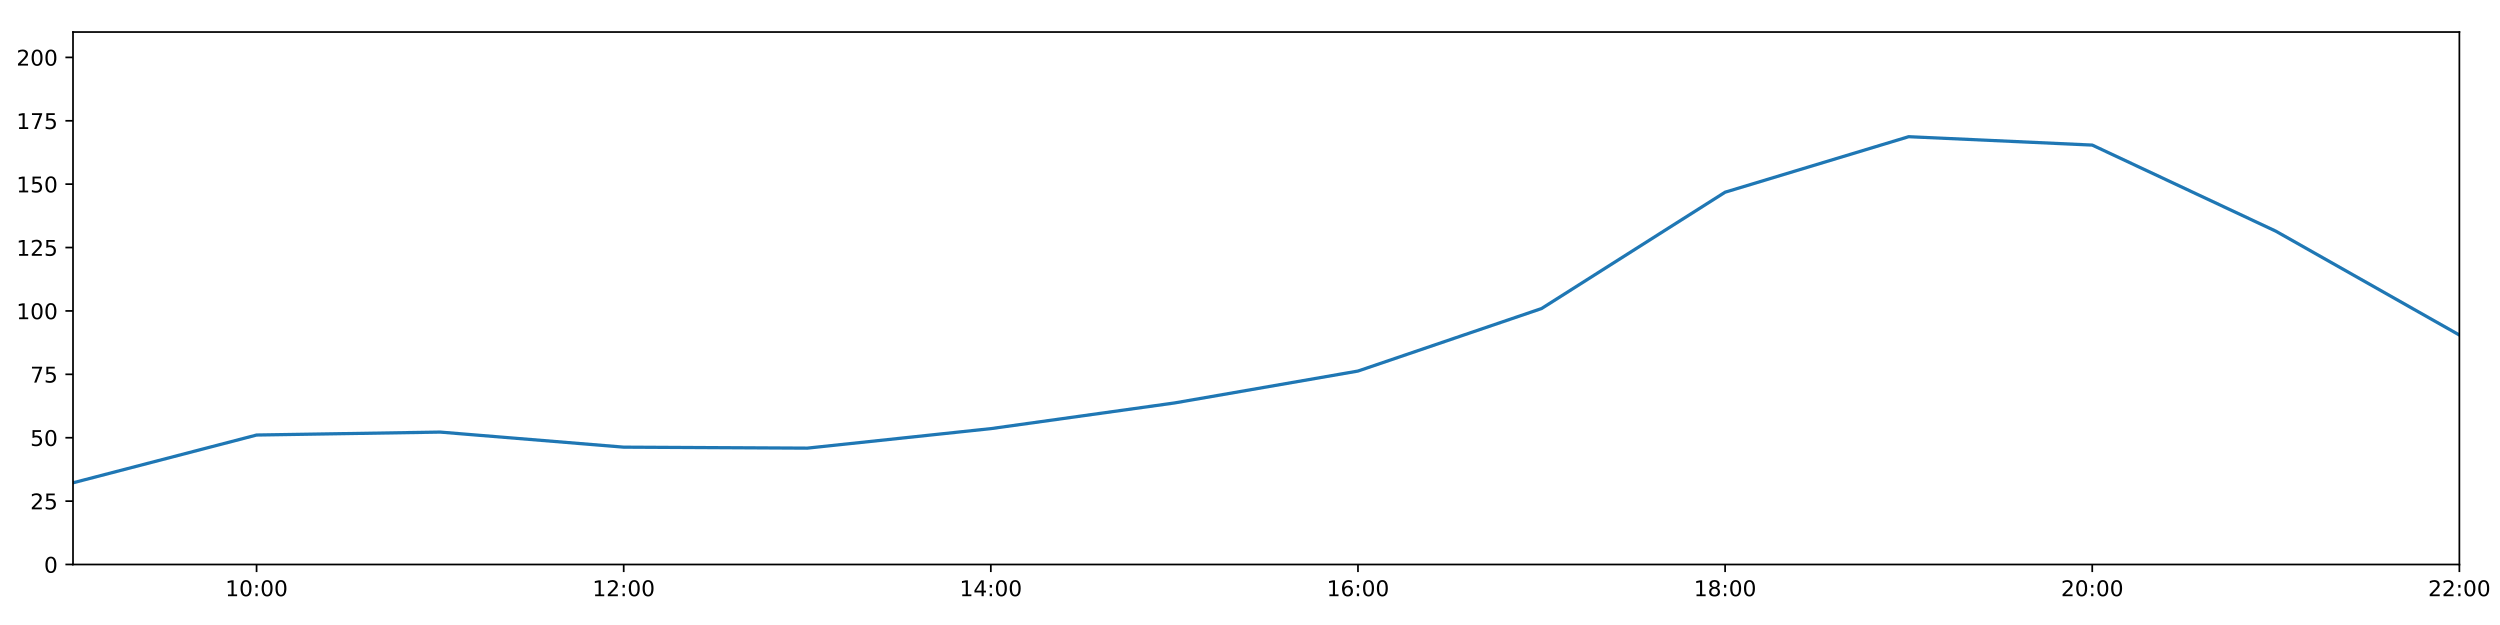
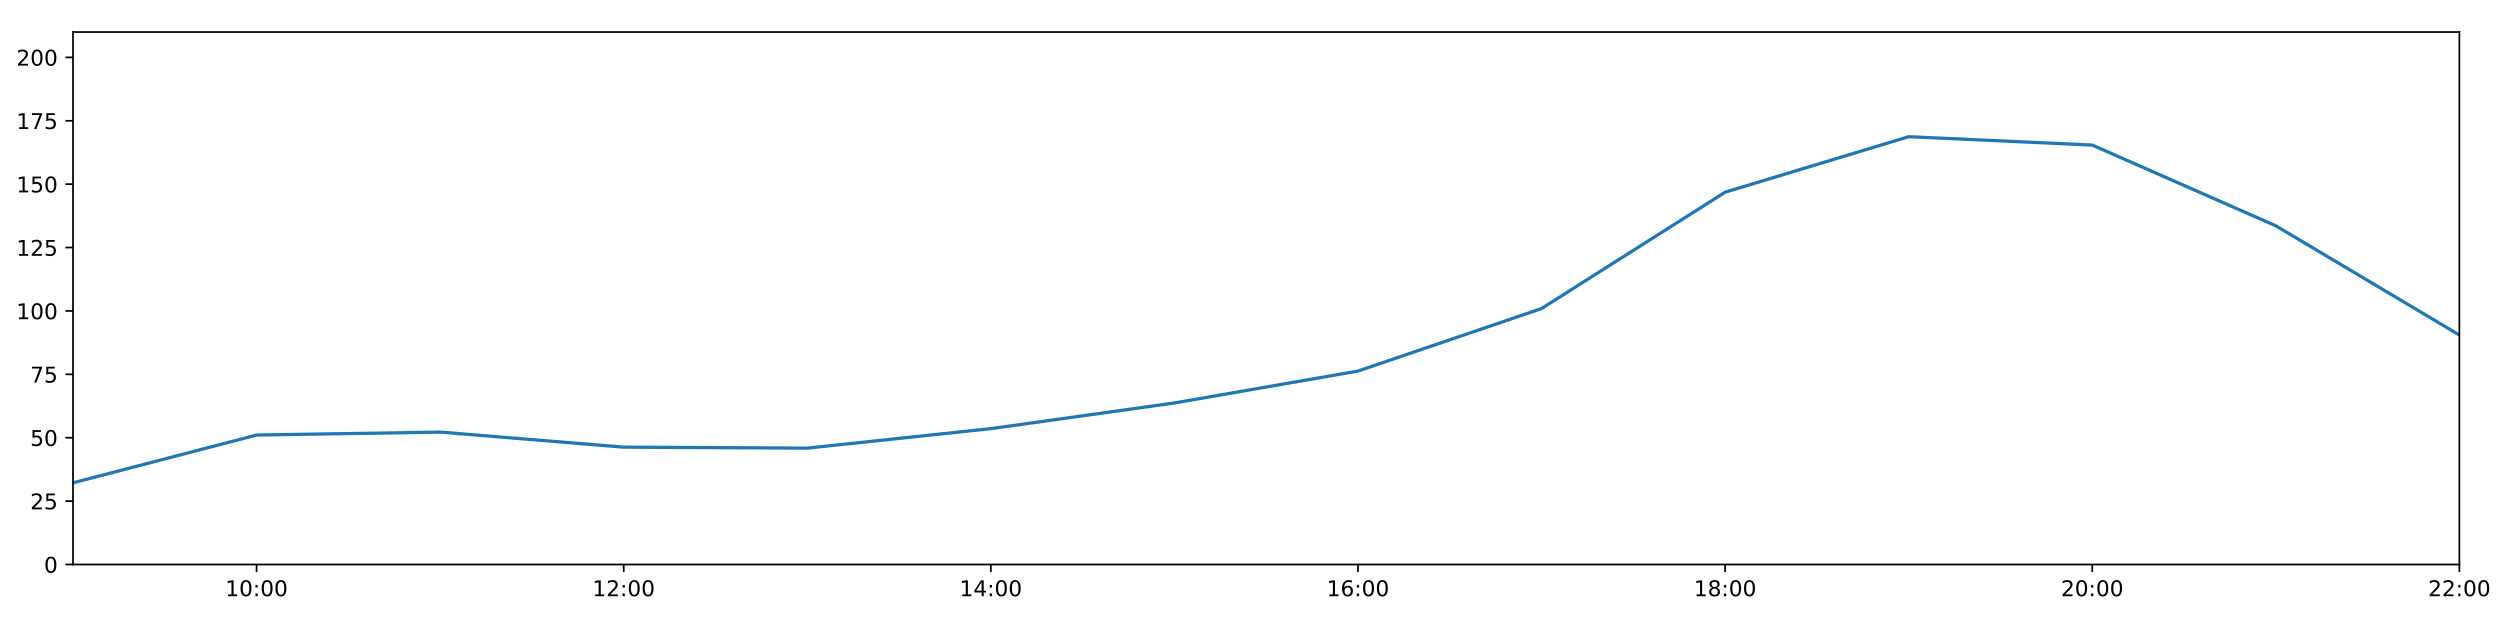
<svg xmlns="http://www.w3.org/2000/svg" xmlns:xlink="http://www.w3.org/1999/xlink" height="288pt" version="1.1" viewBox="0 0 1152 288" width="1152pt">
  <defs>
    <style type="text/css">
*{stroke-linecap:butt;stroke-linejoin:round;}
  </style>
  </defs>
  <g id="figure_1">
    <g id="patch_1">
      <path d="M 0 288  L 1152 288  L 1152 0  L 0 0  z " style="fill:#ffffff;" />
    </g>
    <g id="axes_1">
      <g id="patch_2">
        <path d="M 33.64 260.12  L 1133.28 260.12  L 1133.28 14.76  L 33.64 14.76  z " style="fill:#ffffff;" />
      </g>
      <g id="matplotlib.axis_1">
        <g id="xtick_1">
          <g id="line2d_1">
            <defs>
-               <path d="M 0 0  L 0 3.5  " id="m6e061d2f28" style="stroke:#000000;stroke-width:0.8;" />
-             </defs>
-             <g>
-               <use style="stroke:#000000;stroke-width:0.8;" x="118.228" xlink:href="#m6e061d2f28" y="260.12" />
+               <path d="M 0 0  L 0 3.5  " id="m2f0da94b7d" style="stroke:#000000;stroke-width:0.8;" />
+             </defs>
+             <g>
+               <use style="stroke:#000000;stroke-width:0.8;" x="118.228" xlink:href="#m2f0da94b7d" y="260.12" />
            </g>
          </g>
          <g id="text_1">
            <defs>
              <path d="M 12.406 8.297  L 28.516 8.297  L 28.516 63.922  L 10.984 60.406  L 10.984 69.391  L 28.422 72.906  L 38.281 72.906  L 38.281 8.297  L 54.391 8.297  L 54.391 0  L 12.406 0  z " id="DejaVuSans-49" />
              <path d="M 31.781 66.406  Q 24.172 66.406 20.328 58.906  Q 16.5 51.422 16.5 36.375  Q 16.5 21.391 20.328 13.891  Q 24.172 6.391 31.781 6.391  Q 39.453 6.391 43.281 13.891  Q 47.125 21.391 47.125 36.375  Q 47.125 51.422 43.281 58.906  Q 39.453 66.406 31.781 66.406  z M 31.781 74.219  Q 44.047 74.219 50.516 64.516  Q 56.984 54.828 56.984 36.375  Q 56.984 17.969 50.516 8.266  Q 44.047 -1.422 31.781 -1.422  Q 19.531 -1.422 13.062 8.266  Q 6.594 17.969 6.594 36.375  Q 6.594 54.828 13.062 64.516  Q 19.531 74.219 31.781 74.219  z " id="DejaVuSans-48" />
              <path d="M 11.719 12.406  L 22.016 12.406  L 22.016 0  L 11.719 0  z M 11.719 51.703  L 22.016 51.703  L 22.016 39.312  L 11.719 39.312  z " id="DejaVuSans-58" />
            </defs>
            <g transform="translate(103.8183 274.7184)scale(0.1 -0.1)">
              <use xlink:href="#DejaVuSans-49" />
              <use x="63.623" xlink:href="#DejaVuSans-48" />
              <use x="127.246" xlink:href="#DejaVuSans-58" />
              <use x="160.938" xlink:href="#DejaVuSans-48" />
              <use x="224.561" xlink:href="#DejaVuSans-48" />
            </g>
          </g>
        </g>
        <g id="xtick_2">
          <g id="line2d_2">
            <g>
-               <use style="stroke:#000000;stroke-width:0.8;" x="287.403" xlink:href="#m6e061d2f28" y="260.12" />
+               <use style="stroke:#000000;stroke-width:0.8;" x="287.403" xlink:href="#m2f0da94b7d" y="260.12" />
            </g>
          </g>
          <g id="text_2">
            <defs>
              <path d="M 19.188 8.297  L 53.609 8.297  L 53.609 0  L 7.328 0  L 7.328 8.297  Q 12.938 14.109 22.625 23.891  Q 32.328 33.688 34.812 36.531  Q 39.547 41.844 41.422 45.531  Q 43.312 49.219 43.312 52.781  Q 43.312 58.594 39.234 62.25  Q 35.156 65.922 28.609 65.922  Q 23.969 65.922 18.812 64.312  Q 13.672 62.703 7.812 59.422  L 7.812 69.391  Q 13.766 71.781 18.938 73  Q 24.125 74.219 28.422 74.219  Q 39.75 74.219 46.484 68.547  Q 53.219 62.891 53.219 53.422  Q 53.219 48.922 51.531 44.891  Q 49.859 40.875 45.406 35.406  Q 44.188 33.984 37.641 27.219  Q 31.109 20.453 19.188 8.297  z " id="DejaVuSans-50" />
            </defs>
            <g transform="translate(272.9937 274.7184)scale(0.1 -0.1)">
              <use xlink:href="#DejaVuSans-49" />
              <use x="63.623" xlink:href="#DejaVuSans-50" />
              <use x="127.246" xlink:href="#DejaVuSans-58" />
              <use x="160.938" xlink:href="#DejaVuSans-48" />
              <use x="224.561" xlink:href="#DejaVuSans-48" />
            </g>
          </g>
        </g>
        <g id="xtick_3">
          <g id="line2d_3">
            <g>
-               <use style="stroke:#000000;stroke-width:0.8;" x="456.578" xlink:href="#m6e061d2f28" y="260.12" />
+               <use style="stroke:#000000;stroke-width:0.8;" x="456.578" xlink:href="#m2f0da94b7d" y="260.12" />
            </g>
          </g>
          <g id="text_3">
            <defs>
              <path d="M 37.797 64.312  L 12.891 25.391  L 37.797 25.391  z M 35.203 72.906  L 47.609 72.906  L 47.609 25.391  L 58.016 25.391  L 58.016 17.188  L 47.609 17.188  L 47.609 0  L 37.797 0  L 37.797 17.188  L 4.891 17.188  L 4.891 26.703  z " id="DejaVuSans-52" />
            </defs>
            <g transform="translate(442.1691 274.7184)scale(0.1 -0.1)">
              <use xlink:href="#DejaVuSans-49" />
              <use x="63.623" xlink:href="#DejaVuSans-52" />
              <use x="127.246" xlink:href="#DejaVuSans-58" />
              <use x="160.938" xlink:href="#DejaVuSans-48" />
              <use x="224.561" xlink:href="#DejaVuSans-48" />
            </g>
          </g>
        </g>
        <g id="xtick_4">
          <g id="line2d_4">
            <g>
-               <use style="stroke:#000000;stroke-width:0.8;" x="625.754" xlink:href="#m6e061d2f28" y="260.12" />
+               <use style="stroke:#000000;stroke-width:0.8;" x="625.754" xlink:href="#m2f0da94b7d" y="260.12" />
            </g>
          </g>
          <g id="text_4">
            <defs>
              <path d="M 33.016 40.375  Q 26.375 40.375 22.484 35.828  Q 18.609 31.297 18.609 23.391  Q 18.609 15.531 22.484 10.953  Q 26.375 6.391 33.016 6.391  Q 39.656 6.391 43.531 10.953  Q 47.406 15.531 47.406 23.391  Q 47.406 31.297 43.531 35.828  Q 39.656 40.375 33.016 40.375  z M 52.594 71.297  L 52.594 62.312  Q 48.875 64.062 45.094 64.984  Q 41.312 65.922 37.594 65.922  Q 27.828 65.922 22.672 59.328  Q 17.531 52.734 16.797 39.406  Q 19.672 43.656 24.016 45.922  Q 28.375 48.188 33.594 48.188  Q 44.578 48.188 50.953 41.516  Q 57.328 34.859 57.328 23.391  Q 57.328 12.156 50.688 5.359  Q 44.047 -1.422 33.016 -1.422  Q 20.359 -1.422 13.672 8.266  Q 6.984 17.969 6.984 36.375  Q 6.984 53.656 15.188 63.938  Q 23.391 74.219 37.203 74.219  Q 40.922 74.219 44.703 73.484  Q 48.484 72.75 52.594 71.297  z " id="DejaVuSans-54" />
            </defs>
            <g transform="translate(611.3445 274.7184)scale(0.1 -0.1)">
              <use xlink:href="#DejaVuSans-49" />
              <use x="63.623" xlink:href="#DejaVuSans-54" />
              <use x="127.246" xlink:href="#DejaVuSans-58" />
              <use x="160.938" xlink:href="#DejaVuSans-48" />
              <use x="224.561" xlink:href="#DejaVuSans-48" />
            </g>
          </g>
        </g>
        <g id="xtick_5">
          <g id="line2d_5">
            <g>
-               <use style="stroke:#000000;stroke-width:0.8;" x="794.929" xlink:href="#m6e061d2f28" y="260.12" />
+               <use style="stroke:#000000;stroke-width:0.8;" x="794.929" xlink:href="#m2f0da94b7d" y="260.12" />
            </g>
          </g>
          <g id="text_5">
            <defs>
              <path d="M 31.781 34.625  Q 24.75 34.625 20.719 30.859  Q 16.703 27.094 16.703 20.516  Q 16.703 13.922 20.719 10.156  Q 24.75 6.391 31.781 6.391  Q 38.812 6.391 42.859 10.172  Q 46.922 13.969 46.922 20.516  Q 46.922 27.094 42.891 30.859  Q 38.875 34.625 31.781 34.625  z M 21.922 38.812  Q 15.578 40.375 12.031 44.719  Q 8.5 49.078 8.5 55.328  Q 8.5 64.062 14.719 69.141  Q 20.953 74.219 31.781 74.219  Q 42.672 74.219 48.875 69.141  Q 55.078 64.062 55.078 55.328  Q 55.078 49.078 51.531 44.719  Q 48 40.375 41.703 38.812  Q 48.828 37.156 52.797 32.312  Q 56.781 27.484 56.781 20.516  Q 56.781 9.906 50.312 4.234  Q 43.844 -1.422 31.781 -1.422  Q 19.734 -1.422 13.25 4.234  Q 6.781 9.906 6.781 20.516  Q 6.781 27.484 10.781 32.312  Q 14.797 37.156 21.922 38.812  z M 18.312 54.391  Q 18.312 48.734 21.844 45.562  Q 25.391 42.391 31.781 42.391  Q 38.141 42.391 41.719 45.562  Q 45.312 48.734 45.312 54.391  Q 45.312 60.062 41.719 63.234  Q 38.141 66.406 31.781 66.406  Q 25.391 66.406 21.844 63.234  Q 18.312 60.062 18.312 54.391  z " id="DejaVuSans-56" />
            </defs>
            <g transform="translate(780.5199 274.7184)scale(0.1 -0.1)">
              <use xlink:href="#DejaVuSans-49" />
              <use x="63.623" xlink:href="#DejaVuSans-56" />
              <use x="127.246" xlink:href="#DejaVuSans-58" />
              <use x="160.938" xlink:href="#DejaVuSans-48" />
              <use x="224.561" xlink:href="#DejaVuSans-48" />
            </g>
          </g>
        </g>
        <g id="xtick_6">
          <g id="line2d_6">
            <g>
-               <use style="stroke:#000000;stroke-width:0.8;" x="964.105" xlink:href="#m6e061d2f28" y="260.12" />
+               <use style="stroke:#000000;stroke-width:0.8;" x="964.105" xlink:href="#m2f0da94b7d" y="260.12" />
            </g>
          </g>
          <g id="text_6">
            <g transform="translate(949.6952 274.7184)scale(0.1 -0.1)">
              <use xlink:href="#DejaVuSans-50" />
              <use x="63.623" xlink:href="#DejaVuSans-48" />
              <use x="127.246" xlink:href="#DejaVuSans-58" />
              <use x="160.938" xlink:href="#DejaVuSans-48" />
              <use x="224.561" xlink:href="#DejaVuSans-48" />
            </g>
          </g>
        </g>
        <g id="xtick_7">
          <g id="line2d_7">
            <g>
-               <use style="stroke:#000000;stroke-width:0.8;" x="1133.28" xlink:href="#m6e061d2f28" y="260.12" />
+               <use style="stroke:#000000;stroke-width:0.8;" x="1133.28" xlink:href="#m2f0da94b7d" y="260.12" />
            </g>
          </g>
          <g id="text_7">
            <g transform="translate(1118.871 274.7184)scale(0.1 -0.1)">
              <use xlink:href="#DejaVuSans-50" />
              <use x="63.623" xlink:href="#DejaVuSans-50" />
              <use x="127.246" xlink:href="#DejaVuSans-58" />
              <use x="160.938" xlink:href="#DejaVuSans-48" />
              <use x="224.561" xlink:href="#DejaVuSans-48" />
            </g>
          </g>
        </g>
      </g>
      <g id="matplotlib.axis_2">
        <g id="ytick_1">
          <g id="line2d_8">
            <defs>
-               <path d="M 0 0  L -3.5 0  " id="m65437c959b" style="stroke:#000000;stroke-width:0.8;" />
-             </defs>
-             <g>
-               <use style="stroke:#000000;stroke-width:0.8;" x="33.64" xlink:href="#m65437c959b" y="260.12" />
+               <path d="M 0 0  L -3.5 0  " id="m81b660c6ab" style="stroke:#000000;stroke-width:0.8;" />
+             </defs>
+             <g>
+               <use style="stroke:#000000;stroke-width:0.8;" x="33.64" xlink:href="#m81b660c6ab" y="260.12" />
            </g>
          </g>
          <g id="text_8">
            <g transform="translate(20.2775 263.9192)scale(0.1 -0.1)">
              <use xlink:href="#DejaVuSans-48" />
            </g>
          </g>
        </g>
        <g id="ytick_2">
          <g id="line2d_9">
            <g>
-               <use style="stroke:#000000;stroke-width:0.8;" x="33.64" xlink:href="#m65437c959b" y="230.91" />
+               <use style="stroke:#000000;stroke-width:0.8;" x="33.64" xlink:href="#m81b660c6ab" y="230.91" />
            </g>
          </g>
          <g id="text_9">
            <defs>
              <path d="M 10.797 72.906  L 49.516 72.906  L 49.516 64.594  L 19.828 64.594  L 19.828 46.734  Q 21.969 47.469 24.109 47.828  Q 26.266 48.188 28.422 48.188  Q 40.625 48.188 47.75 41.5  Q 54.891 34.812 54.891 23.391  Q 54.891 11.625 47.562 5.094  Q 40.234 -1.422 26.906 -1.422  Q 22.312 -1.422 17.547 -0.641  Q 12.797 0.141 7.719 1.703  L 7.719 11.625  Q 12.109 9.234 16.797 8.062  Q 21.484 6.891 26.703 6.891  Q 35.156 6.891 40.078 11.328  Q 45.016 15.766 45.016 23.391  Q 45.016 31 40.078 35.438  Q 35.156 39.891 26.703 39.891  Q 22.75 39.891 18.812 39.016  Q 14.891 38.141 10.797 36.281  z " id="DejaVuSans-53" />
            </defs>
            <g transform="translate(13.915 234.7097)scale(0.1 -0.1)">
              <use xlink:href="#DejaVuSans-50" />
              <use x="63.623" xlink:href="#DejaVuSans-53" />
            </g>
          </g>
        </g>
        <g id="ytick_3">
          <g id="line2d_10">
            <g>
-               <use style="stroke:#000000;stroke-width:0.8;" x="33.64" xlink:href="#m65437c959b" y="201.701" />
+               <use style="stroke:#000000;stroke-width:0.8;" x="33.64" xlink:href="#m81b660c6ab" y="201.701" />
            </g>
          </g>
          <g id="text_10">
            <g transform="translate(13.915 205.5002)scale(0.1 -0.1)">
              <use xlink:href="#DejaVuSans-53" />
              <use x="63.623" xlink:href="#DejaVuSans-48" />
            </g>
          </g>
        </g>
        <g id="ytick_4">
          <g id="line2d_11">
            <g>
-               <use style="stroke:#000000;stroke-width:0.8;" x="33.64" xlink:href="#m65437c959b" y="172.491" />
+               <use style="stroke:#000000;stroke-width:0.8;" x="33.64" xlink:href="#m81b660c6ab" y="172.491" />
            </g>
          </g>
          <g id="text_11">
            <defs>
              <path d="M 8.203 72.906  L 55.078 72.906  L 55.078 68.703  L 28.609 0  L 18.312 0  L 43.219 64.594  L 8.203 64.594  z " id="DejaVuSans-55" />
            </defs>
            <g transform="translate(13.915 176.2906)scale(0.1 -0.1)">
              <use xlink:href="#DejaVuSans-55" />
              <use x="63.623" xlink:href="#DejaVuSans-53" />
            </g>
          </g>
        </g>
        <g id="ytick_5">
          <g id="line2d_12">
            <g>
-               <use style="stroke:#000000;stroke-width:0.8;" x="33.64" xlink:href="#m65437c959b" y="143.282" />
+               <use style="stroke:#000000;stroke-width:0.8;" x="33.64" xlink:href="#m81b660c6ab" y="143.282" />
            </g>
          </g>
          <g id="text_12">
            <g transform="translate(7.5525 147.0811)scale(0.1 -0.1)">
              <use xlink:href="#DejaVuSans-49" />
              <use x="63.623" xlink:href="#DejaVuSans-48" />
              <use x="127.246" xlink:href="#DejaVuSans-48" />
            </g>
          </g>
        </g>
        <g id="ytick_6">
          <g id="line2d_13">
            <g>
-               <use style="stroke:#000000;stroke-width:0.8;" x="33.64" xlink:href="#m65437c959b" y="114.072" />
+               <use style="stroke:#000000;stroke-width:0.8;" x="33.64" xlink:href="#m81b660c6ab" y="114.072" />
            </g>
          </g>
          <g id="text_13">
            <g transform="translate(7.5525 117.8716)scale(0.1 -0.1)">
              <use xlink:href="#DejaVuSans-49" />
              <use x="63.623" xlink:href="#DejaVuSans-50" />
              <use x="127.246" xlink:href="#DejaVuSans-53" />
            </g>
          </g>
        </g>
        <g id="ytick_7">
          <g id="line2d_14">
            <g>
-               <use style="stroke:#000000;stroke-width:0.8;" x="33.64" xlink:href="#m65437c959b" y="84.863" />
+               <use style="stroke:#000000;stroke-width:0.8;" x="33.64" xlink:href="#m81b660c6ab" y="84.863" />
            </g>
          </g>
          <g id="text_14">
            <g transform="translate(7.5525 88.66208)scale(0.1 -0.1)">
              <use xlink:href="#DejaVuSans-49" />
              <use x="63.623" xlink:href="#DejaVuSans-53" />
              <use x="127.246" xlink:href="#DejaVuSans-48" />
            </g>
          </g>
        </g>
        <g id="ytick_8">
          <g id="line2d_15">
            <g>
-               <use style="stroke:#000000;stroke-width:0.8;" x="33.64" xlink:href="#m65437c959b" y="55.653" />
+               <use style="stroke:#000000;stroke-width:0.8;" x="33.64" xlink:href="#m81b660c6ab" y="55.653" />
            </g>
          </g>
          <g id="text_15">
            <g transform="translate(7.5525 59.45255)scale(0.1 -0.1)">
              <use xlink:href="#DejaVuSans-49" />
              <use x="63.623" xlink:href="#DejaVuSans-55" />
              <use x="127.246" xlink:href="#DejaVuSans-53" />
            </g>
          </g>
        </g>
        <g id="ytick_9">
          <g id="line2d_16">
            <g>
-               <use style="stroke:#000000;stroke-width:0.8;" x="33.64" xlink:href="#m65437c959b" y="26.444" />
+               <use style="stroke:#000000;stroke-width:0.8;" x="33.64" xlink:href="#m81b660c6ab" y="26.444" />
            </g>
          </g>
          <g id="text_16">
            <g transform="translate(7.5525 30.24303)scale(0.1 -0.1)">
              <use xlink:href="#DejaVuSans-50" />
              <use x="63.623" xlink:href="#DejaVuSans-48" />
              <use x="127.246" xlink:href="#DejaVuSans-48" />
            </g>
          </g>
        </g>
      </g>
      <g id="line2d_17">
-         <path clip-path="url(#pab9530ef82)" d="M 33.64 222.472  L 118.228 200.46  L 202.815 199.105  L 287.403 206.05  L 371.991 206.504  L 456.578 197.509  L 541.166 185.687  L 625.754 170.979  L 710.342 142.178  L 794.929 88.563  L 879.517 62.988  L 964.105 66.856  L 1048.692 106.523  L 1133.28 154.382  " style="fill:none;stroke:#1f77b4;stroke-linecap:square;stroke-width:1.5;" />
+         <path clip-path="url(#p9cc3e49aba)" d="M 33.64 222.472  L 118.228 200.46  L 202.815 199.105  L 287.403 206.05  L 371.991 206.504  L 456.578 197.509  L 541.166 185.687  L 625.754 170.979  L 710.342 142.178  L 794.929 88.563  L 879.517 62.988  L 964.105 66.856  L 1048.692 104.058  L 1133.28 154.382  " style="fill:none;stroke:#1f77b4;stroke-linecap:square;stroke-width:1.5;" />
      </g>
      <g id="patch_3">
        <path d="M 33.64 260.12  L 33.64 14.76  " style="fill:none;stroke:#000000;stroke-linecap:square;stroke-linejoin:miter;stroke-width:0.8;" />
      </g>
      <g id="patch_4">
        <path d="M 1133.28 260.12  L 1133.28 14.76  " style="fill:none;stroke:#000000;stroke-linecap:square;stroke-linejoin:miter;stroke-width:0.8;" />
      </g>
      <g id="patch_5">
        <path d="M 33.64 260.12  L 1133.28 260.12  " style="fill:none;stroke:#000000;stroke-linecap:square;stroke-linejoin:miter;stroke-width:0.8;" />
      </g>
      <g id="patch_6">
        <path d="M 33.64 14.76  L 1133.28 14.76  " style="fill:none;stroke:#000000;stroke-linecap:square;stroke-linejoin:miter;stroke-width:0.8;" />
      </g>
    </g>
  </g>
  <defs>
-     <clipPath id="pab9530ef82">
+     <clipPath id="p9cc3e49aba">
      <rect height="245.36" width="1099.64" x="33.64" y="14.76" />
    </clipPath>
  </defs>
</svg>
